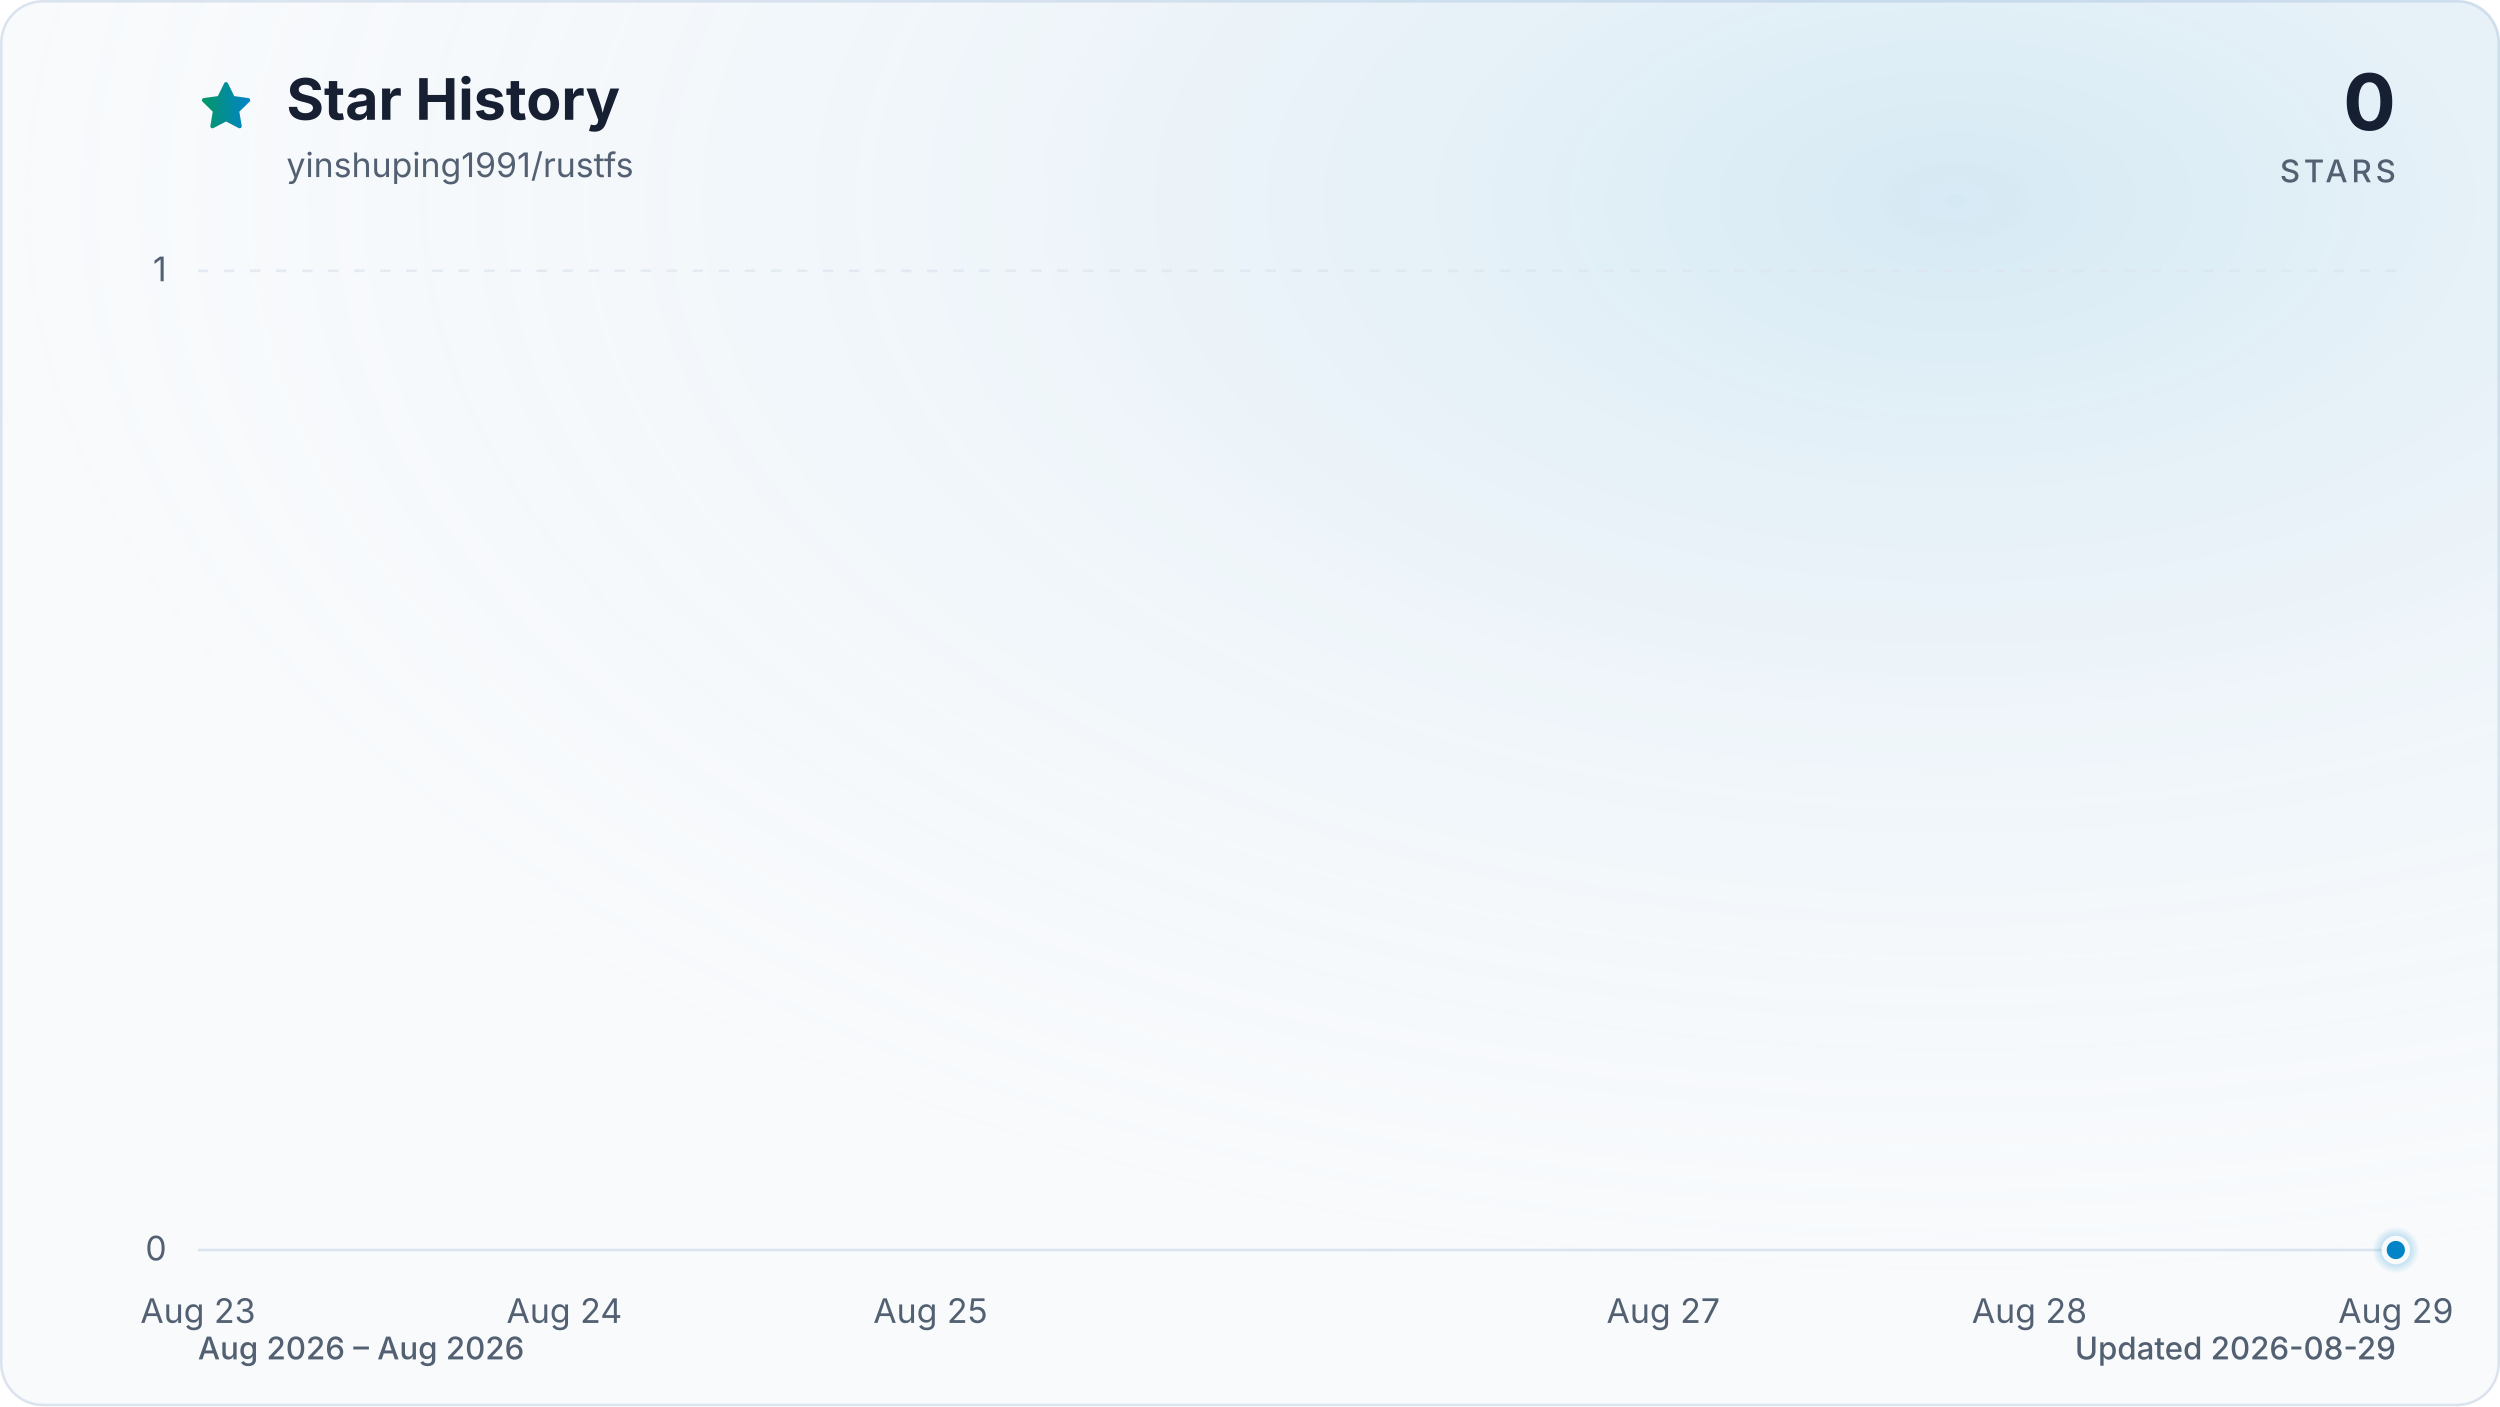
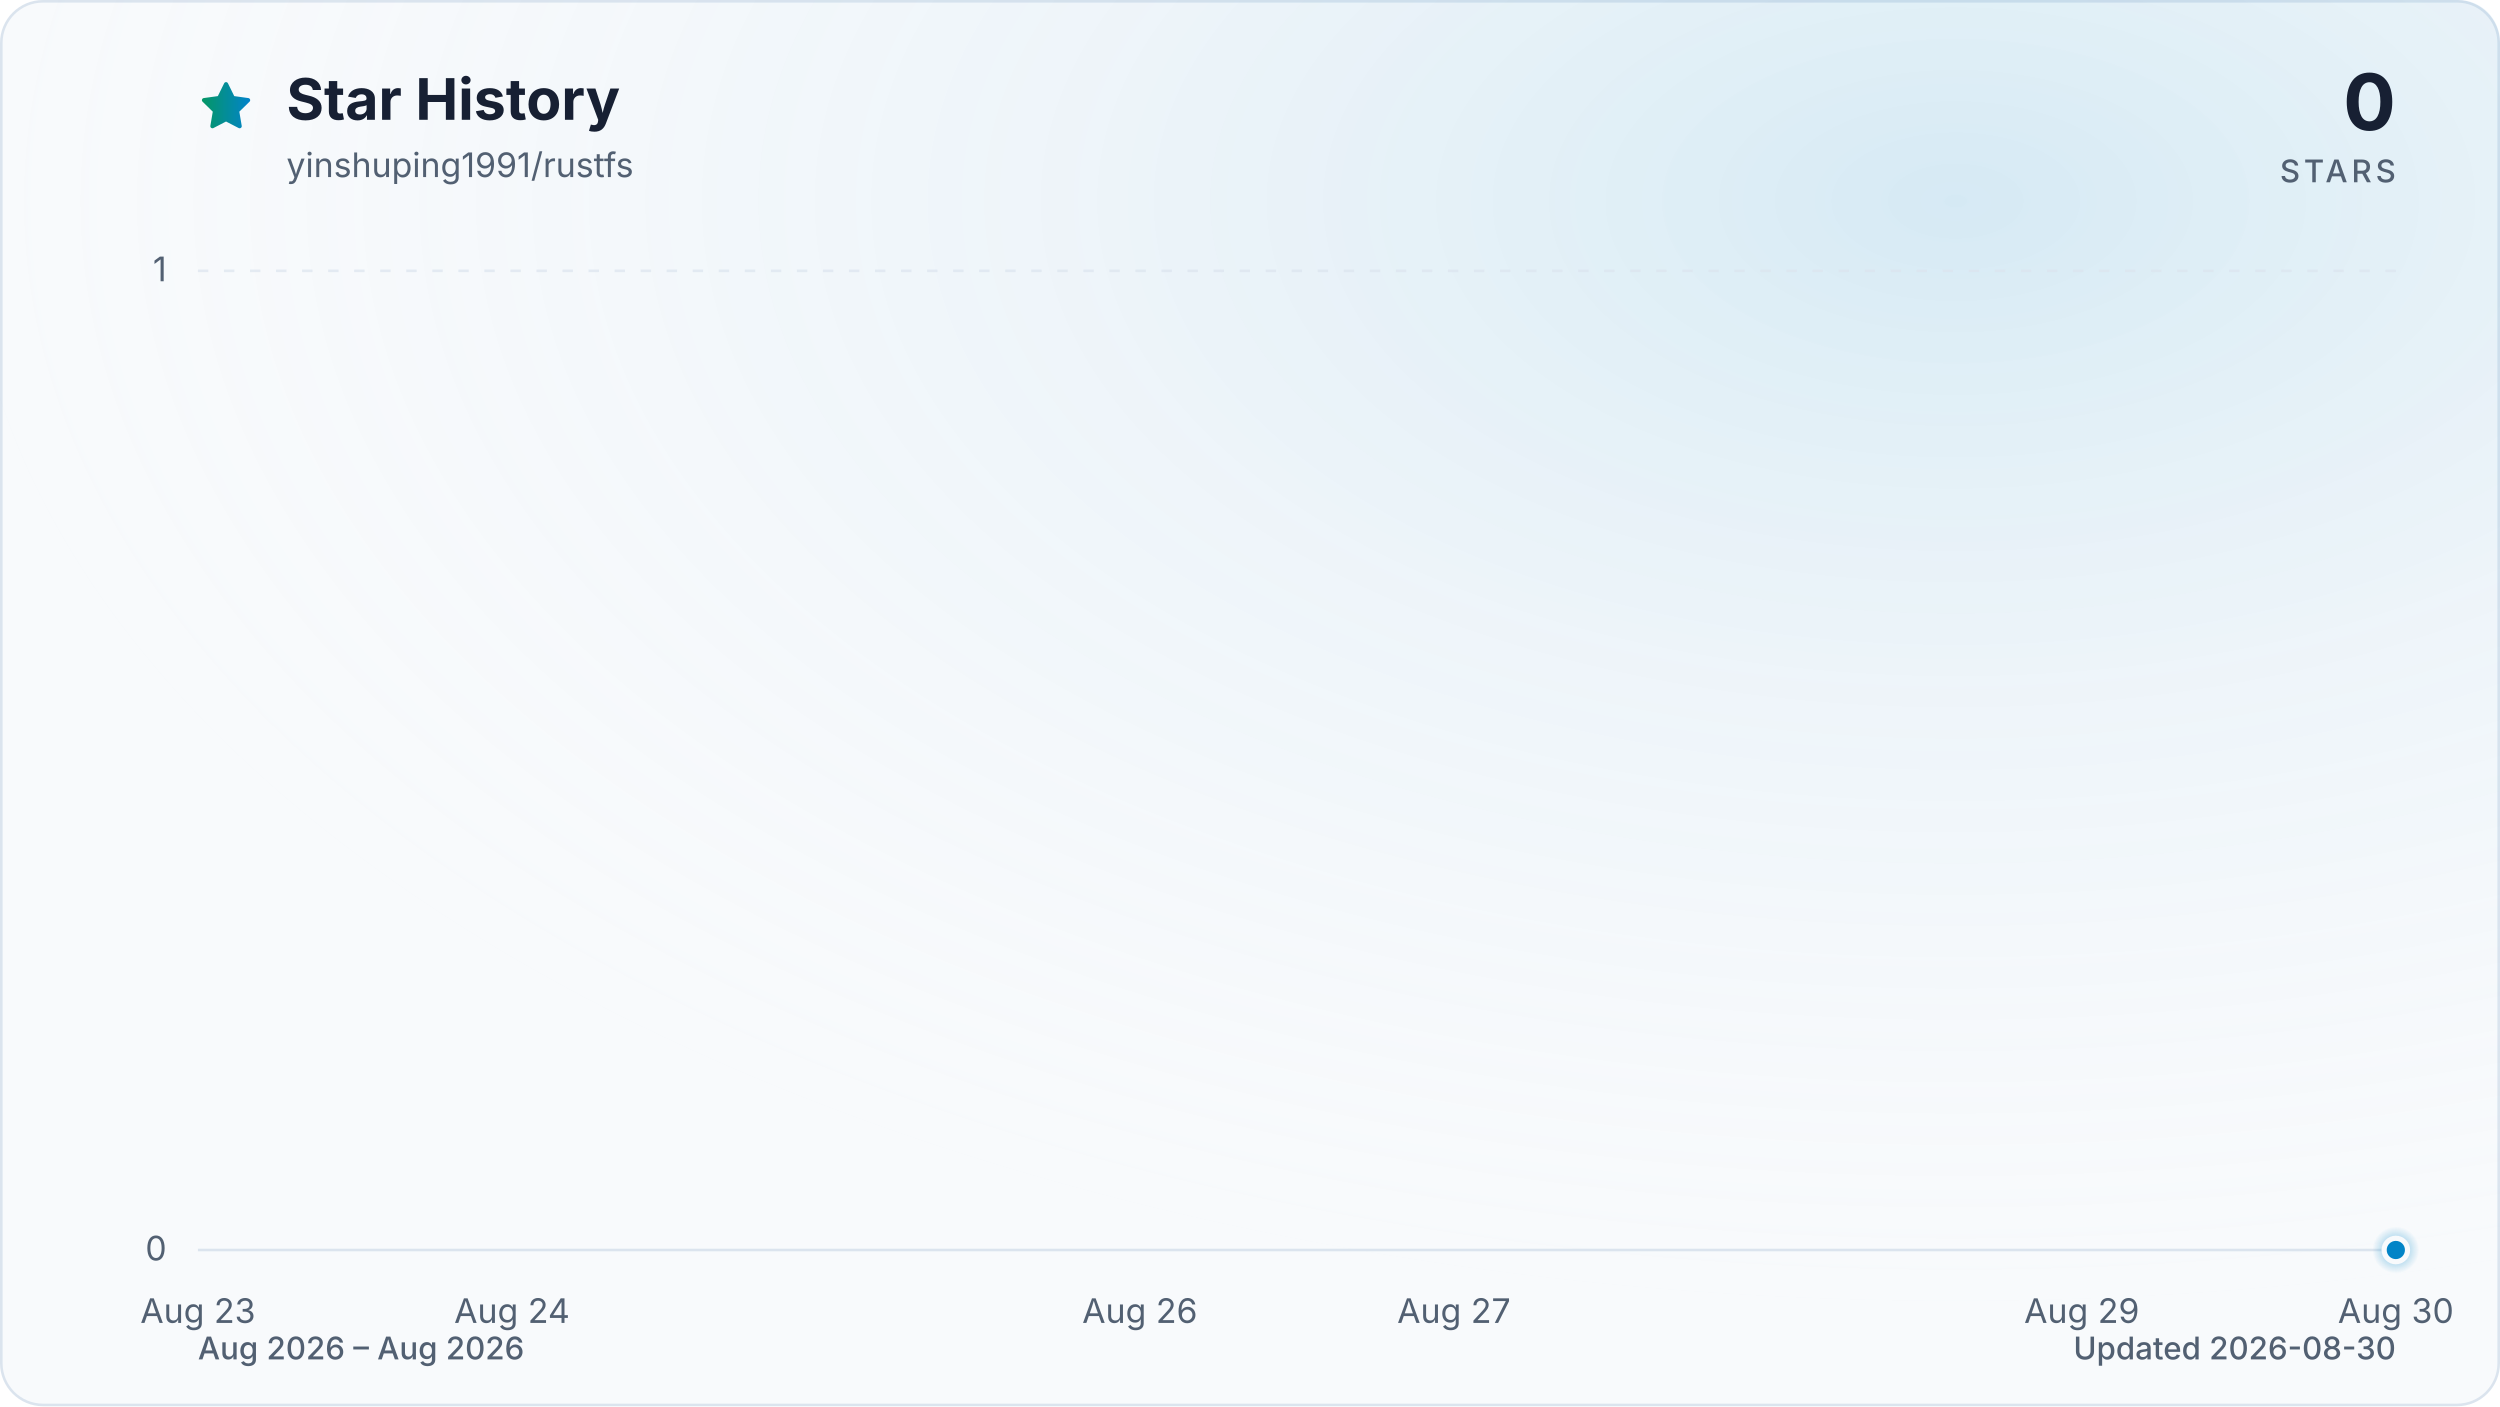
<svg xmlns="http://www.w3.org/2000/svg" viewBox="0 0 960 540" role="img" aria-labelledby="title description" data-style="gradient" data-variant="glow" data-animated="true">
  <defs>
    <linearGradient id="trend" x1="0" y1="0" x2="1" y2="0">
      <stop offset="0%" stop-color="#059669" />
      <stop offset="100%" stop-color="#0284c7" />
    </linearGradient>
    <linearGradient id="area" x1="0" y1="0" x2="0" y2="1">
      <stop offset="0%" stop-color="#059669" stop-opacity="0.30" />
      <stop offset="55%" stop-color="#0284c7" stop-opacity="0.10" />
      <stop offset="100%" stop-color="#0284c7" stop-opacity="0.01" />
    </linearGradient>
    <radialGradient id="marker-halo" cx="50%" cy="50%" r="50%">
      <stop offset="0%" stop-color="#0284c7" stop-opacity="0.55" />
      <stop offset="100%" stop-color="#0284c7" stop-opacity="0" />
    </radialGradient>
    <radialGradient id="surface-glow" cx="78%" cy="14%" r="80%">
      <stop offset="0%" stop-color="#0284c7" stop-opacity="0.14" />
      <stop offset="100%" stop-color="#f8fafc" stop-opacity="0" />
    </radialGradient>
    <filter id="trend-glow" x="-20%" y="-20%" width="140%" height="140%">
      <feGaussianBlur stdDeviation="7" />
    </filter>
  </defs>
  <style>
.trend-enter{transform-box:fill-box;transform-origin:center;animation:trend-enter 520ms cubic-bezier(0.16,1,0.3,1)}
.marker-enter{transform-box:fill-box;transform-origin:center;animation:marker-enter 320ms cubic-bezier(0.16,1,0.3,1) 200ms both}
.marker-pulse{transform-box:fill-box;transform-origin:center;animation:marker-pulse 2.6s ease-out infinite}
@keyframes trend-enter{from{opacity:.35;transform:translateY(10px)}to{opacity:1;transform:translateY(0)}}
@keyframes marker-enter{from{opacity:0;transform:scale(.4)}to{opacity:1;transform:scale(1)}}
@keyframes marker-pulse{0%{opacity:.5;transform:scale(.7)}70%,100%{opacity:0;transform:scale(2.1)}}
@media (prefers-reduced-motion:reduce){.trend-enter,.marker-enter,.marker-pulse{animation:none!important}}
@media (prefers-reduced-motion:reduce){.marker-pulse{opacity:0}}
</style>
  <rect x="0.5" y="0.5" width="959" height="539" fill="#f8fafc" stroke="#dbe4ee" stroke-width="1" rx="16" />
  <rect width="960" height="540" fill="url(#surface-glow)" rx="16" />
  <path d="M12 2.6l2.9 5.9 6.5.9-4.7 4.6 1.1 6.5-5.8-3-5.8 3 1.1-6.5-4.7-4.6 6.5-.9L12 2.6Z" transform="translate(76 30) scale(.9)" fill="url(#trend)" stroke="url(#trend)" stroke-width="1.8" stroke-linejoin="round" aria-hidden="true" />
  <text x="110" y="46" fill="#172033" font-family="ui-sans-serif, system-ui, -apple-system, BlinkMacSystemFont, 'Segoe UI', sans-serif" font-size="22" font-weight="700">Star History</text>
  <text x="110" y="68" fill="#526072" font-family="ui-sans-serif, system-ui, -apple-system, BlinkMacSystemFont, 'Segoe UI', sans-serif" font-size="13">yinshuping1991/rustfs</text>
  <text x="920" y="50" fill="#172033" font-family="ui-sans-serif, system-ui, -apple-system, BlinkMacSystemFont, 'Segoe UI', sans-serif" font-size="30" font-weight="700" text-anchor="end">0</text>
  <text x="920" y="70" fill="#526072" font-family="ui-sans-serif, system-ui, -apple-system, BlinkMacSystemFont, 'Segoe UI', sans-serif" font-size="12" font-weight="500" letter-spacing="1.5" text-anchor="end">STARS</text>
  <line x1="76" y1="480.0" x2="920" y2="480.0" stroke="#dbe4ee" stroke-width="1" stroke-dasharray="0" opacity="1" />
  <text x="64" y="484.0" fill="#526072" font-family="ui-sans-serif, system-ui, -apple-system, BlinkMacSystemFont, 'Segoe UI', sans-serif" font-size="13" text-anchor="end">0</text>
  <line x1="76" y1="104.0" x2="920" y2="104.0" stroke="#dbe4ee" stroke-width="1" stroke-dasharray="4 6" opacity="0.7" />
  <text x="64" y="108.0" fill="#526072" font-family="ui-sans-serif, system-ui, -apple-system, BlinkMacSystemFont, 'Segoe UI', sans-serif" font-size="13" text-anchor="end">1</text>
  <text x="76.0" y="508" fill="#526072" font-family="ui-sans-serif, system-ui, -apple-system, BlinkMacSystemFont, 'Segoe UI', sans-serif" font-size="13" text-anchor="middle">Aug 23</text>
-   <text x="216.7" y="508" fill="#526072" font-family="ui-sans-serif, system-ui, -apple-system, BlinkMacSystemFont, 'Segoe UI', sans-serif" font-size="13" text-anchor="middle">Aug 24</text>
-   <text x="357.3" y="508" fill="#526072" font-family="ui-sans-serif, system-ui, -apple-system, BlinkMacSystemFont, 'Segoe UI', sans-serif" font-size="13" text-anchor="middle">Aug 25</text>
-   <text x="638.7" y="508" fill="#526072" font-family="ui-sans-serif, system-ui, -apple-system, BlinkMacSystemFont, 'Segoe UI', sans-serif" font-size="13" text-anchor="middle">Aug 27</text>
-   <text x="779.3" y="508" fill="#526072" font-family="ui-sans-serif, system-ui, -apple-system, BlinkMacSystemFont, 'Segoe UI', sans-serif" font-size="13" text-anchor="middle">Aug 28</text>
-   <text x="920.0" y="508" fill="#526072" font-family="ui-sans-serif, system-ui, -apple-system, BlinkMacSystemFont, 'Segoe UI', sans-serif" font-size="13" text-anchor="middle">Aug 29</text>
+   <text x="196.6" y="508" fill="#526072" font-family="ui-sans-serif, system-ui, -apple-system, BlinkMacSystemFont, 'Segoe UI', sans-serif" font-size="13" text-anchor="middle">Aug 24</text>
+   <text x="437.7" y="508" fill="#526072" font-family="ui-sans-serif, system-ui, -apple-system, BlinkMacSystemFont, 'Segoe UI', sans-serif" font-size="13" text-anchor="middle">Aug 26</text>
+   <text x="558.3" y="508" fill="#526072" font-family="ui-sans-serif, system-ui, -apple-system, BlinkMacSystemFont, 'Segoe UI', sans-serif" font-size="13" text-anchor="middle">Aug 27</text>
+   <text x="799.4" y="508" fill="#526072" font-family="ui-sans-serif, system-ui, -apple-system, BlinkMacSystemFont, 'Segoe UI', sans-serif" font-size="13" text-anchor="middle">Aug 29</text>
+   <text x="920.0" y="508" fill="#526072" font-family="ui-sans-serif, system-ui, -apple-system, BlinkMacSystemFont, 'Segoe UI', sans-serif" font-size="13" text-anchor="middle">Aug 30</text>
  <g class="trend-enter">
-     <path d="M 76.0 480.0 C 122.9 480.0, 169.8 480.0, 216.7 480.0 C 263.6 480.0, 310.4 480.0, 357.3 480.0 C 404.2 480.0, 451.1 480.0, 498.0 480.0 C 544.9 480.0, 591.8 480.0, 638.7 480.0 C 685.6 480.0, 732.4 480.0, 779.3 480.0 C 826.2 480.0, 873.1 480.0, 920.0 480.0 L 920.0 480.0 L 76.0 480.0 Z" fill="url(#area)" />
-     <path d="M 76.0 480.0 C 122.9 480.0, 169.8 480.0, 216.7 480.0 C 263.6 480.0, 310.4 480.0, 357.3 480.0 C 404.2 480.0, 451.1 480.0, 498.0 480.0 C 544.9 480.0, 591.8 480.0, 638.7 480.0 C 685.6 480.0, 732.4 480.0, 779.3 480.0 C 826.2 480.0, 873.1 480.0, 920.0 480.0" fill="none" stroke="url(#trend)" stroke-width="12" stroke-linecap="round" stroke-linejoin="round" opacity="0.16" filter="url(#trend-glow)" />
-     <path d="M 76.0 480.0 C 122.9 480.0, 169.8 480.0, 216.7 480.0 C 263.6 480.0, 310.4 480.0, 357.3 480.0 C 404.2 480.0, 451.1 480.0, 498.0 480.0 C 544.9 480.0, 591.8 480.0, 638.7 480.0 C 685.6 480.0, 732.4 480.0, 779.3 480.0 C 826.2 480.0, 873.1 480.0, 920.0 480.0" fill="none" stroke="url(#trend)" stroke-width="3" stroke-linecap="round" stroke-linejoin="round" />
+     <path d="M 76.0 480.0 C 116.2 480.0, 156.4 480.0, 196.6 480.0 C 236.8 480.0, 277.0 480.0, 317.1 480.0 C 357.3 480.0, 397.5 480.0, 437.7 480.0 C 477.9 480.0, 518.1 480.0, 558.3 480.0 C 598.5 480.0, 638.7 480.0, 678.9 480.0 C 719.0 480.0, 759.2 480.0, 799.4 480.0 C 839.6 480.0, 879.8 480.0, 920.0 480.0 L 920.0 480.0 L 76.0 480.0 Z" fill="url(#area)" />
+     <path d="M 76.0 480.0 C 116.2 480.0, 156.4 480.0, 196.6 480.0 C 236.8 480.0, 277.0 480.0, 317.1 480.0 C 357.3 480.0, 397.5 480.0, 437.7 480.0 C 477.9 480.0, 518.1 480.0, 558.3 480.0 C 598.5 480.0, 638.7 480.0, 678.9 480.0 C 719.0 480.0, 759.2 480.0, 799.4 480.0 C 839.6 480.0, 879.8 480.0, 920.0 480.0" fill="none" stroke="url(#trend)" stroke-width="12" stroke-linecap="round" stroke-linejoin="round" opacity="0.16" filter="url(#trend-glow)" />
+     <path d="M 76.0 480.0 C 116.2 480.0, 156.4 480.0, 196.6 480.0 C 236.8 480.0, 277.0 480.0, 317.1 480.0 C 357.3 480.0, 397.5 480.0, 437.7 480.0 C 477.9 480.0, 518.1 480.0, 558.3 480.0 C 598.5 480.0, 638.7 480.0, 678.9 480.0 C 719.0 480.0, 759.2 480.0, 799.4 480.0 C 839.6 480.0, 879.8 480.0, 920.0 480.0" fill="none" stroke="url(#trend)" stroke-width="3" stroke-linecap="round" stroke-linejoin="round" />
  </g>
  <g class="marker-enter">
    <circle class="marker-pulse" cx="920.0" cy="480.0" r="9" fill="url(#marker-halo)" />
    <circle cx="920.0" cy="480.0" r="4.5" fill="#0284c7" stroke="#f8fafc" stroke-width="2" />
  </g>
  <text x="76" y="522" fill="#526072" font-family="ui-sans-serif, system-ui, -apple-system, BlinkMacSystemFont, 'Segoe UI', sans-serif" font-size="12" font-weight="500">Aug 2026 – Aug 2026</text>
-   <text x="920" y="522" fill="#526072" font-family="ui-sans-serif, system-ui, -apple-system, BlinkMacSystemFont, 'Segoe UI', sans-serif" font-size="12" font-weight="500" text-anchor="end">Updated 2026-08-29</text>
+   <text x="920" y="522" fill="#526072" font-family="ui-sans-serif, system-ui, -apple-system, BlinkMacSystemFont, 'Segoe UI', sans-serif" font-size="12" font-weight="500" text-anchor="end">Updated 2026-08-30</text>
</svg>
